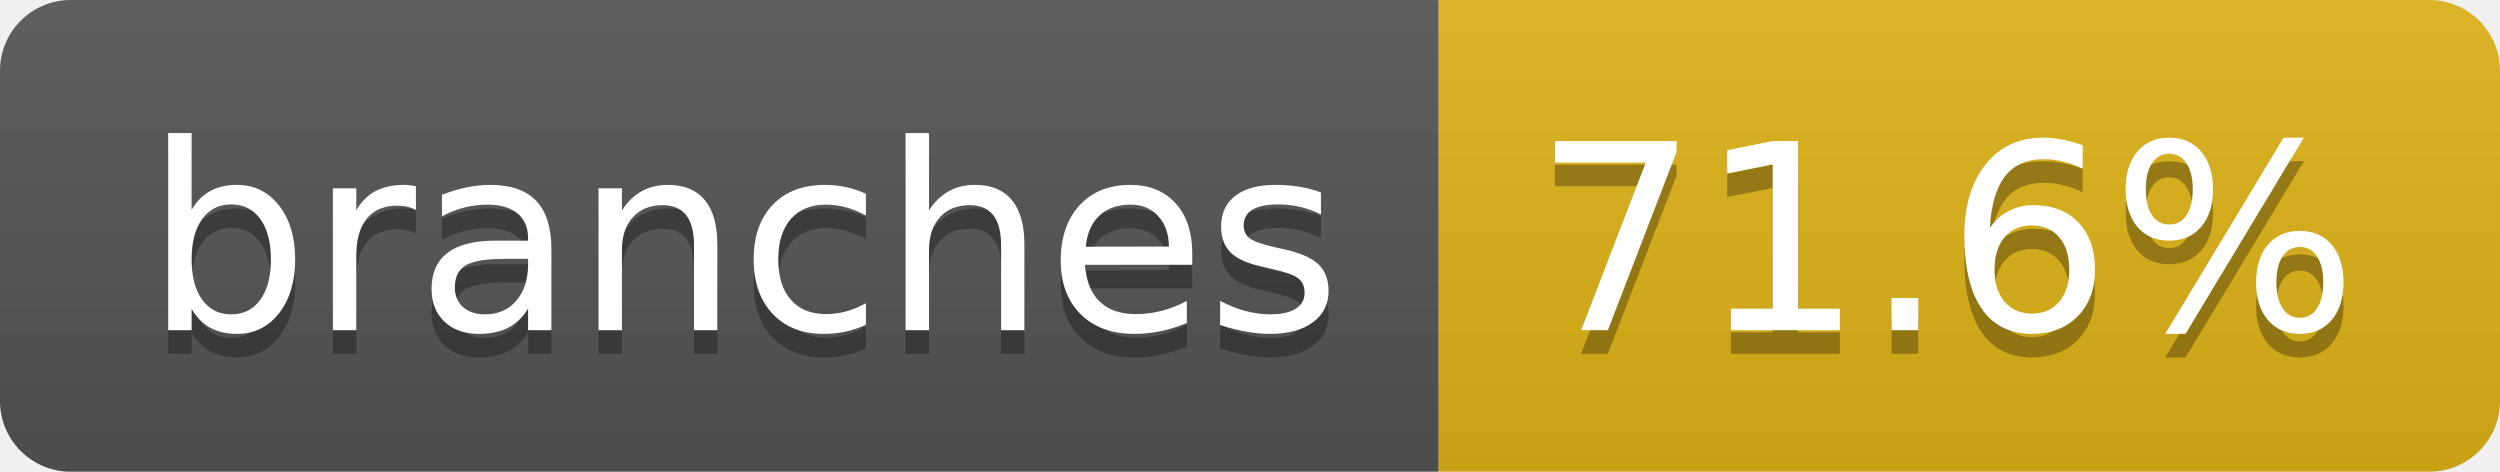
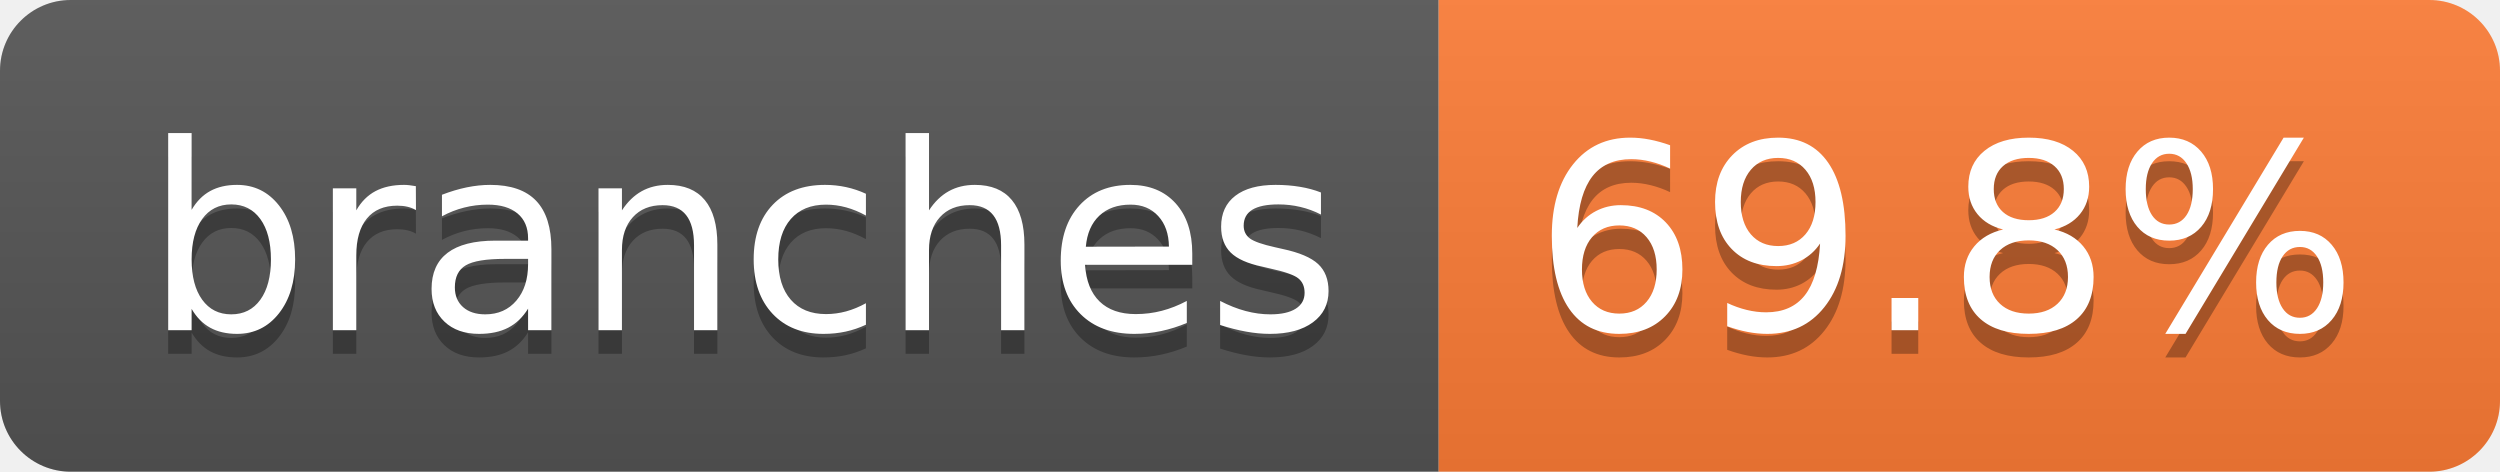
- <svg xmlns="http://www.w3.org/2000/svg" width="106" height="20" role="img" aria-label="branches: 71.6%">
+ <svg xmlns="http://www.w3.org/2000/svg" width="106" height="20" role="img" aria-label="branches: 69.8%">
  <linearGradient id="s" x2="0" y2="100%">
    <stop offset="0" stop-color="#bbb" stop-opacity=".1" />
    <stop offset="1" stop-opacity=".1" />
  </linearGradient>
  <clipPath id="r">
    <rect width="106" height="20" rx="3" fill="#fff" />
  </clipPath>
  <g clip-path="url(#r)">
    <rect width="61" height="20" fill="#555" />
-     <rect x="61" width="45" height="20" fill="#dfb317" />
+     <rect x="61" width="45" height="20" fill="#fe7d37" />
    <rect width="106" height="20" fill="url(#s)" />
  </g>
  <g fill="#fff" text-anchor="middle" font-family="Verdana,Geneva,DejaVu Sans,sans-serif" text-rendering="geometricPrecision" font-size="110">
    <text aria-hidden="true" x="315" y="150" fill="#010101" fill-opacity=".3" transform="scale(.1)" textLength="507">branches</text>
    <text x="315" y="140" transform="scale(.1)" fill="#fff" textLength="507">branches</text>
-     <text aria-hidden="true" x="825" y="150" fill="#010101" fill-opacity=".3" transform="scale(.1)" textLength="350">71.6%</text>
-     <text x="825" y="140" transform="scale(.1)" fill="#fff" textLength="350">71.6%</text>
+     <text aria-hidden="true" x="825" y="150" fill="#010101" fill-opacity=".3" transform="scale(.1)" textLength="350">69.8%</text>
+     <text x="825" y="140" transform="scale(.1)" fill="#fff" textLength="350">69.8%</text>
  </g>
</svg>
